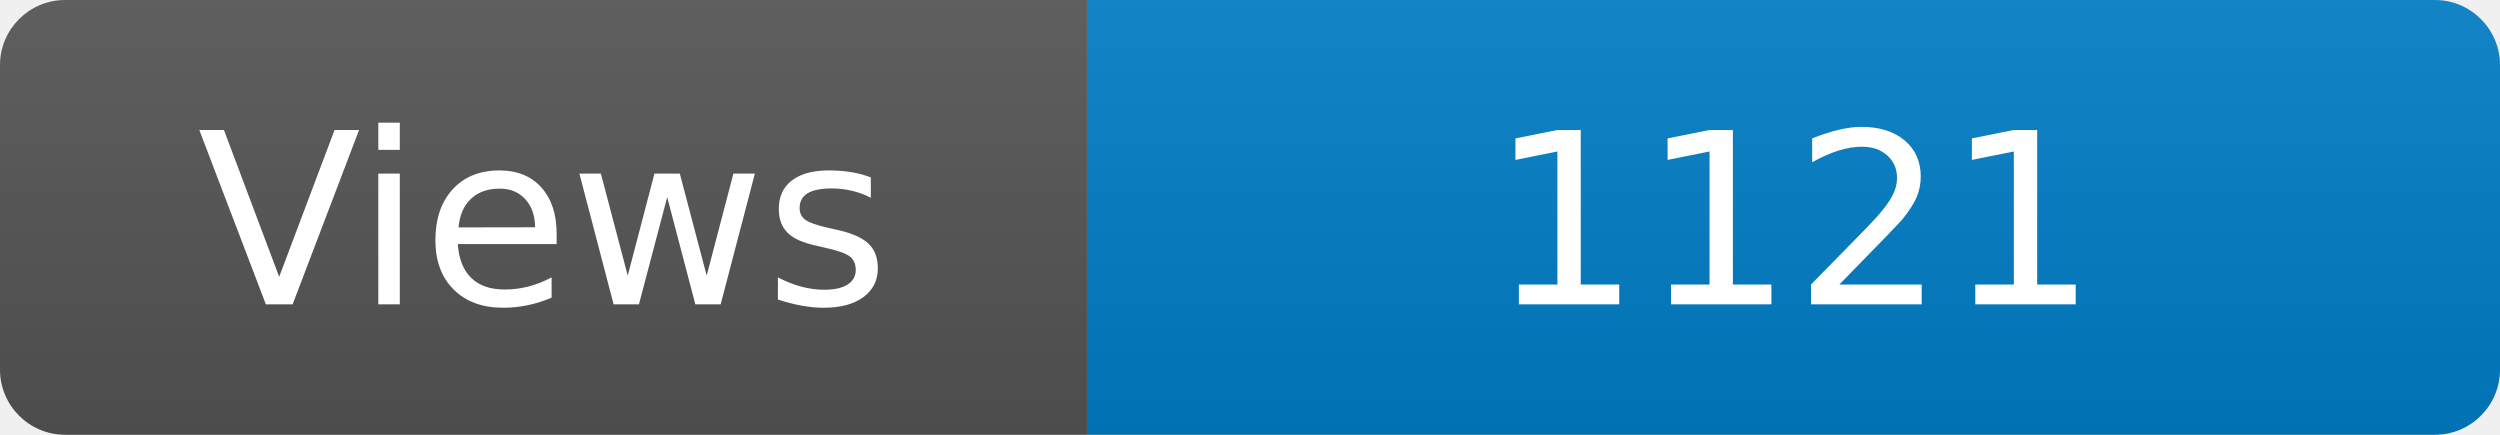
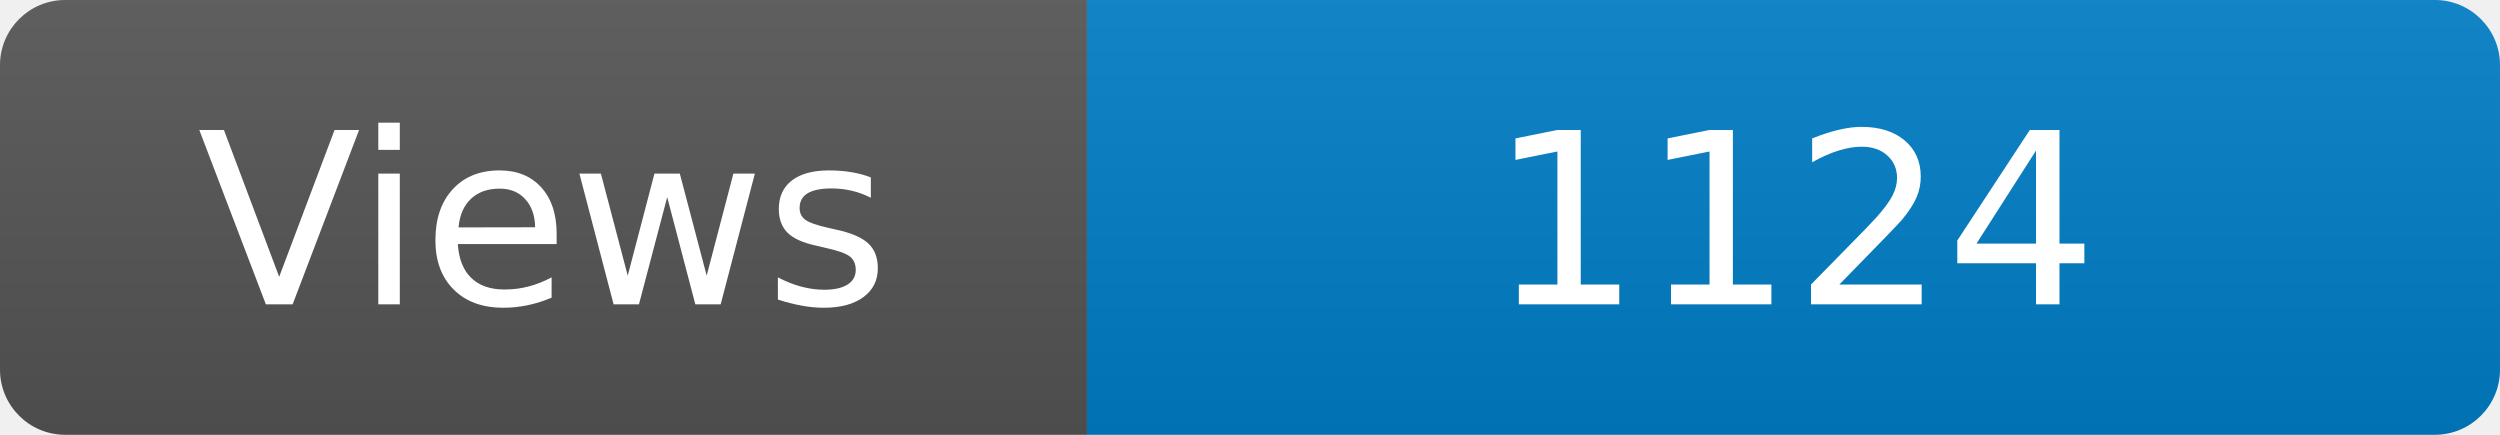
<svg xmlns="http://www.w3.org/2000/svg" width="115" height="20" role="img" aria-label="Maintained?: yes">
  <linearGradient id="s" x2="0" y2="100%">
    <stop offset="0" stop-color="#bbb" stop-opacity=".1" />
    <stop offset="1" stop-opacity=".1" />
  </linearGradient>
  <clipPath id="r">
    <rect width="115" height="20" rx="3" fill="#fff" />
  </clipPath>
  <g clip-path="url(#r)">
    <rect width="50" height="20" fill="#555" />
    <rect x="50" width="160" height="20" fill="#007ec6" />
    <rect width="115" height="20" fill="url(#s)" />
  </g>
  <g fill="#fff" text-anchor="middle" font-family="Verdana,Geneva,DejaVu Sans,sans-serif" font-size="110">
    <text x="250" y="140" transform="scale(.1)" fill="#fff">Views</text>
-     <text x="825" y="140" transform="scale(.1)" fill="#fff">1121</text>
+     <text x="825" y="140" transform="scale(.1)" fill="#fff">1124</text>
  </g>
</svg>
